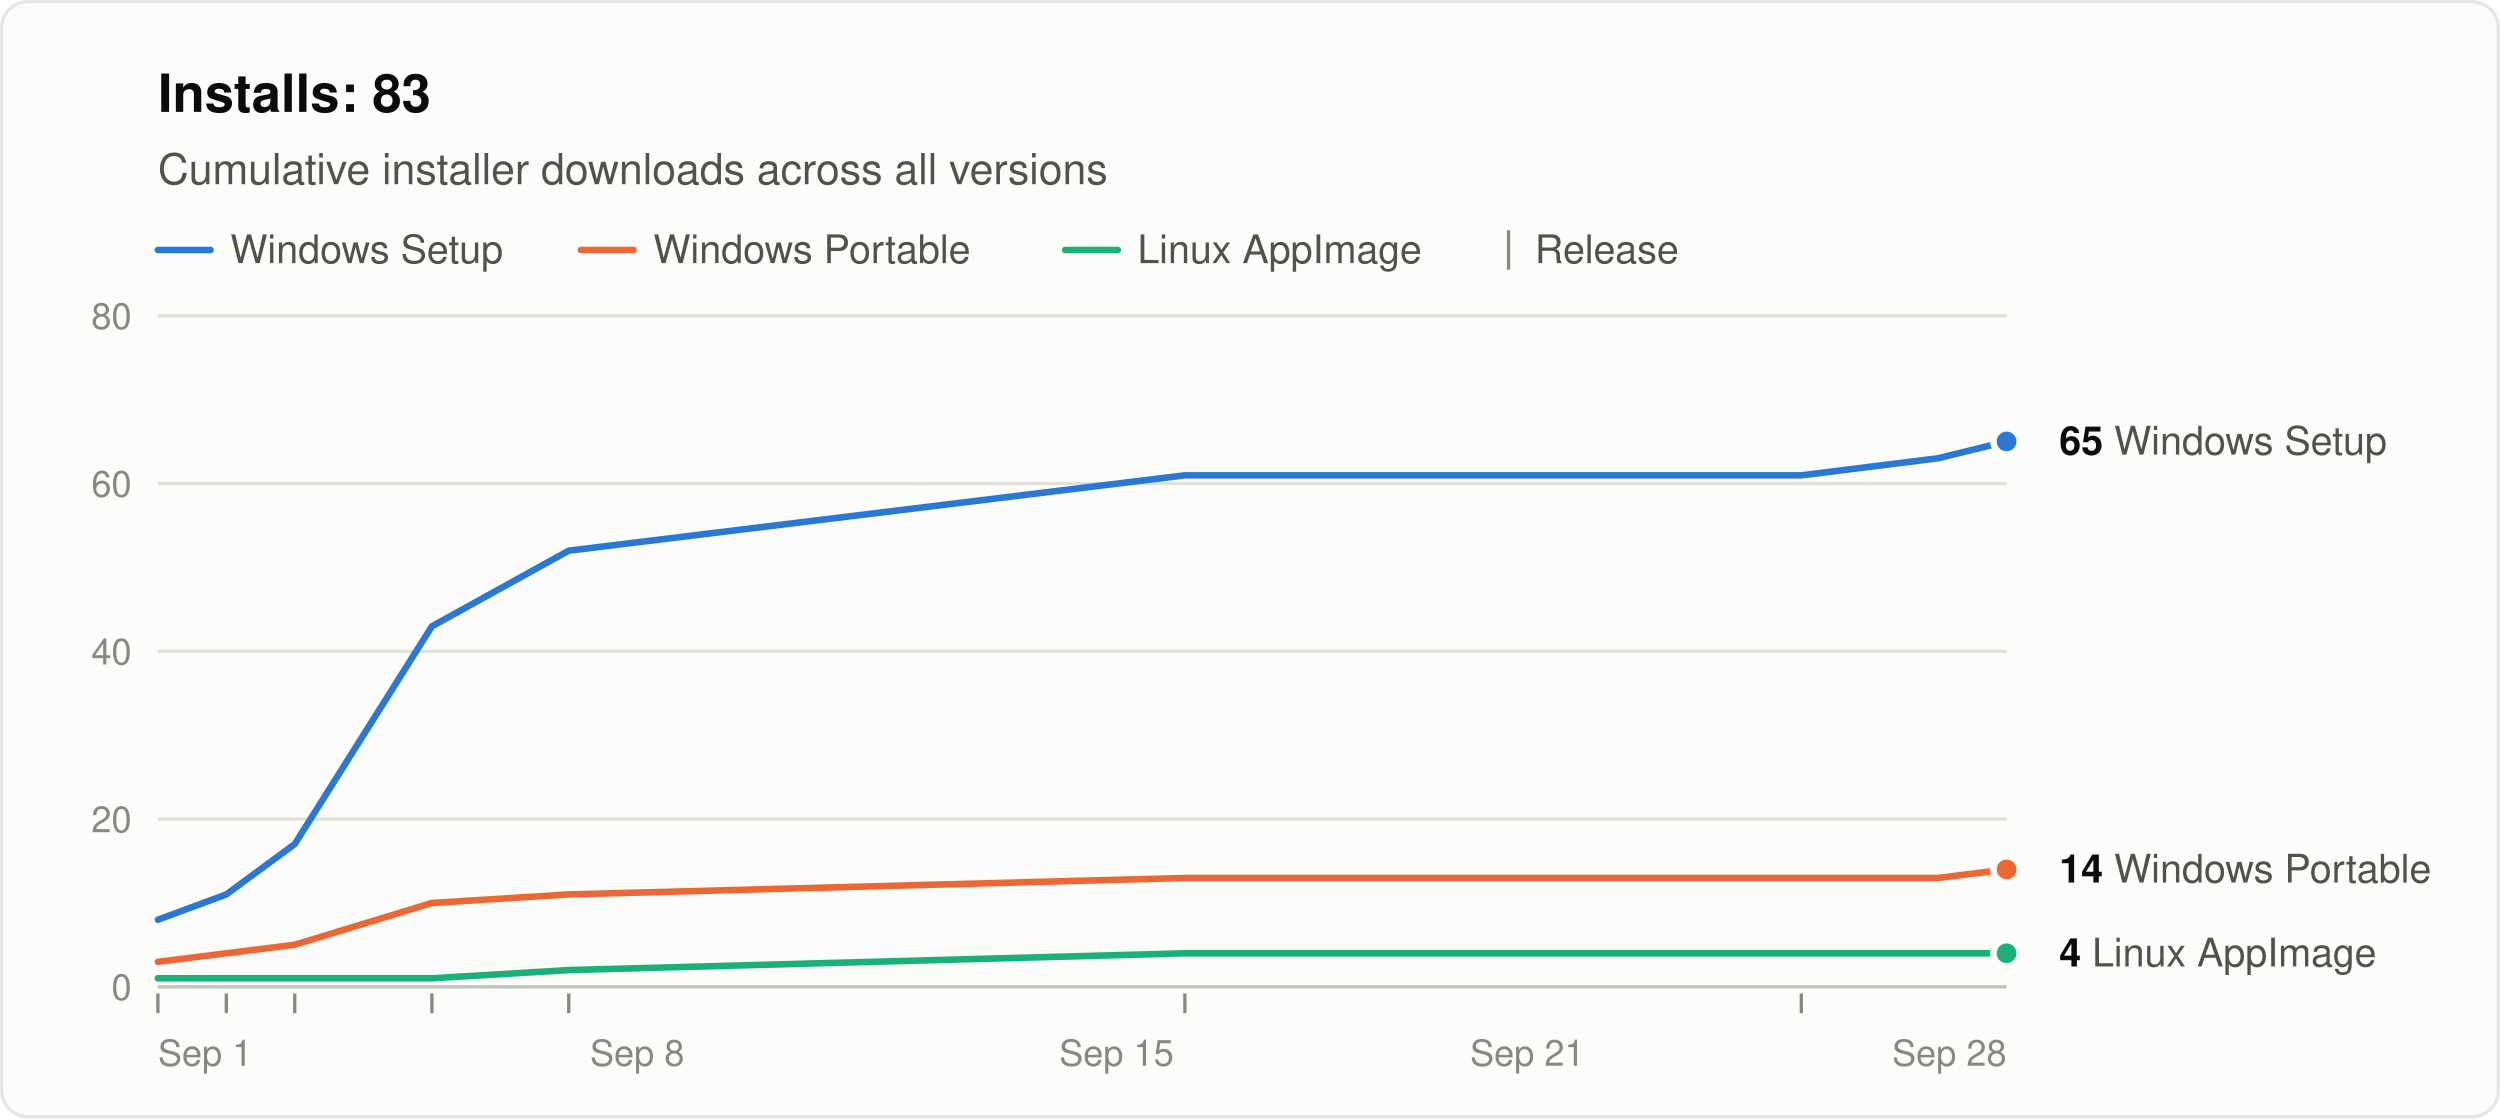
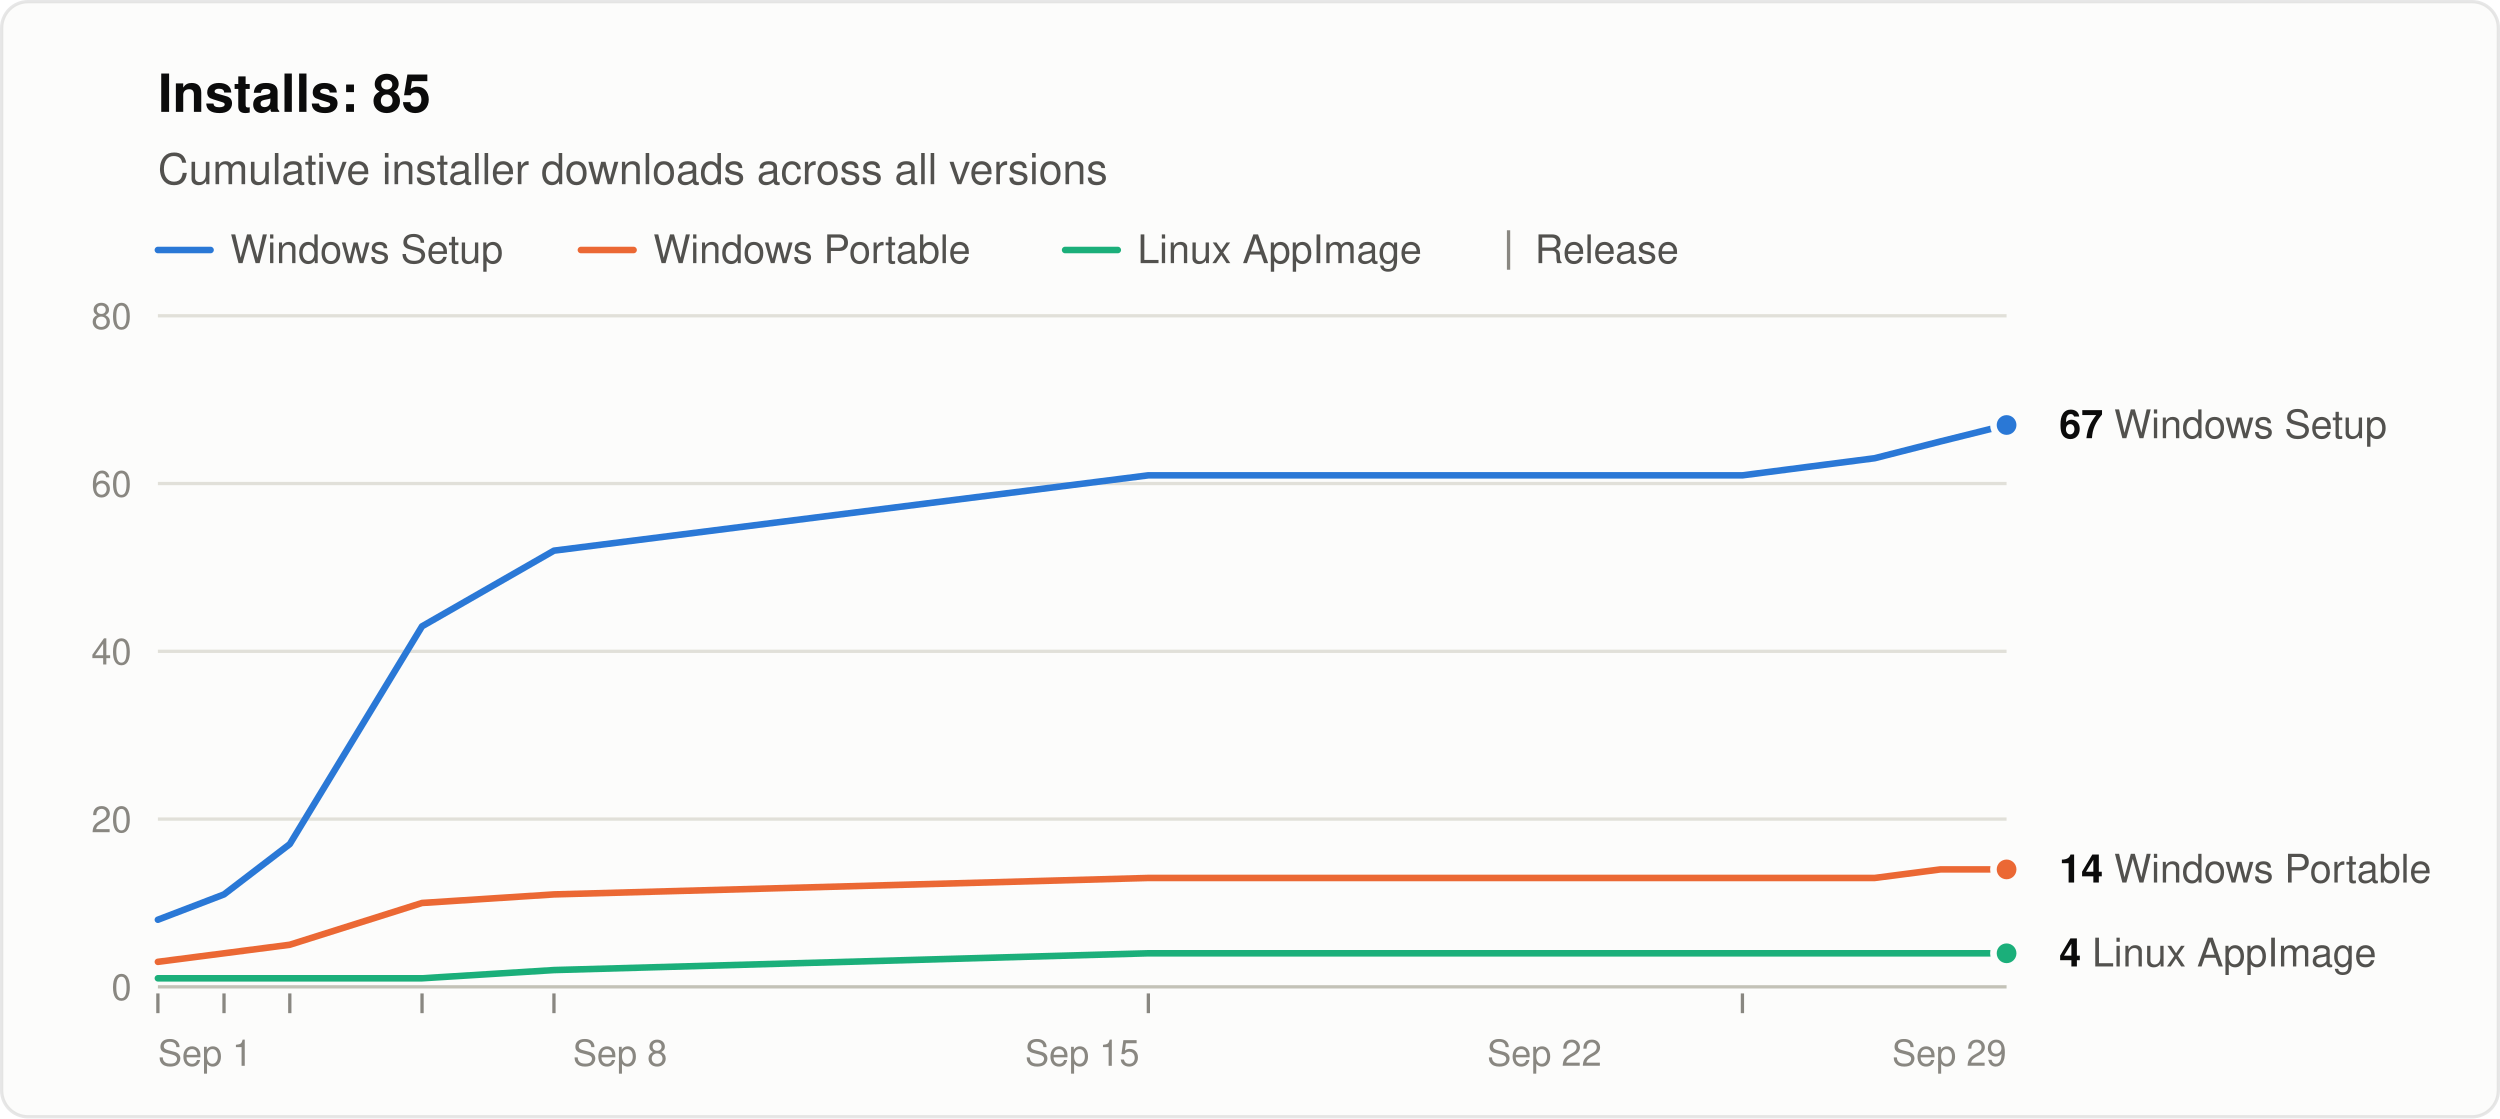
<svg xmlns="http://www.w3.org/2000/svg" width="760" height="340" viewBox="0 0 760 340" role="img" aria-labelledby="title desc" font-family="system-ui, -apple-system, &quot;Segoe UI&quot;, Helvetica, Arial, sans-serif">
  <rect x="0.5" y="0.5" width="759" height="339" rx="8" fill="#fcfcfb" stroke="rgba(11,11,11,0.10)" />
-   <text x="48" y="34" font-size="16" font-weight="600" fill="#0b0b0b">Installs: 83</text>
+   <text x="48" y="34" font-size="16" font-weight="600" fill="#0b0b0b">Installs: 85</text>
  <text x="48" y="56" font-size="13" fill="#52514e">Cumulative installer downloads across all versions</text>
  <line x1="48" y1="76" x2="64" y2="76" stroke="#2a78d6" stroke-width="2" stroke-linecap="round" />
  <text x="70" y="80" font-size="12" fill="#52514e">Windows Setup</text>
  <line x1="176.6" y1="76" x2="192.6" y2="76" stroke="#eb6834" stroke-width="2" stroke-linecap="round" />
  <text x="198.6" y="80" font-size="12" fill="#52514e">Windows Portable</text>
  <line x1="323.8" y1="76" x2="339.8" y2="76" stroke="#1baf7a" stroke-width="2" stroke-linecap="round" />
  <text x="345.8" y="80" font-size="12" fill="#52514e">Linux AppImage</text>
  <line x1="458.6" y1="70" x2="458.6" y2="82" stroke="#898781" />
  <text x="466.6" y="80" font-size="12" fill="#52514e">Release</text>
  <line x1="48" y1="300.0" x2="610" y2="300.0" stroke="#c3c2b7" />
  <text x="40" y="304.0" font-size="11" text-anchor="end" fill="#898781" style="font-variant-numeric: tabular-nums">0</text>
  <line x1="48" y1="249.0" x2="610" y2="249.0" stroke="#e1e0d9" />
  <text x="40" y="253.0" font-size="11" text-anchor="end" fill="#898781" style="font-variant-numeric: tabular-nums">20</text>
  <line x1="48" y1="198.0" x2="610" y2="198.0" stroke="#e1e0d9" />
  <text x="40" y="202.0" font-size="11" text-anchor="end" fill="#898781" style="font-variant-numeric: tabular-nums">40</text>
  <line x1="48" y1="147.0" x2="610" y2="147.0" stroke="#e1e0d9" />
  <text x="40" y="151.0" font-size="11" text-anchor="end" fill="#898781" style="font-variant-numeric: tabular-nums">60</text>
  <line x1="48" y1="96.0" x2="610" y2="96.0" stroke="#e1e0d9" />
  <text x="40" y="100.0" font-size="11" text-anchor="end" fill="#898781" style="font-variant-numeric: tabular-nums">80</text>
  <text x="48.0" y="324" font-size="11" text-anchor="start" fill="#898781">Sep 1</text>
-   <text x="193.7" y="324" font-size="11" text-anchor="middle" fill="#898781">Sep 8</text>
-   <text x="339.4" y="324" font-size="11" text-anchor="middle" fill="#898781">Sep 15</text>
-   <text x="464.3" y="324" font-size="11" text-anchor="middle" fill="#898781">Sep 21</text>
-   <text x="610.0" y="324" font-size="11" text-anchor="end" fill="#898781">Sep 28</text>
+   <text x="188.5" y="324" font-size="11" text-anchor="middle" fill="#898781">Sep 8</text>
+   <text x="329.0" y="324" font-size="11" text-anchor="middle" fill="#898781">Sep 15</text>
+   <text x="469.5" y="324" font-size="11" text-anchor="middle" fill="#898781">Sep 22</text>
+   <text x="610.0" y="324" font-size="11" text-anchor="end" fill="#898781">Sep 29</text>
  <line x1="48.0" y1="302" x2="48.0" y2="308" stroke="#898781" />
-   <line x1="68.8" y1="302" x2="68.8" y2="308" stroke="#898781" />
-   <line x1="89.6" y1="302" x2="89.6" y2="308" stroke="#898781" />
-   <line x1="131.3" y1="302" x2="131.3" y2="308" stroke="#898781" />
-   <line x1="172.9" y1="302" x2="172.9" y2="308" stroke="#898781" />
-   <line x1="360.2" y1="302" x2="360.2" y2="308" stroke="#898781" />
-   <line x1="547.6" y1="302" x2="547.6" y2="308" stroke="#898781" />
-   <polyline points="48.0,279.6 68.8,271.9 89.6,256.6 131.3,190.4 172.9,167.4 360.2,144.5 547.6,144.5 568.4,141.9 589.2,139.3 610.0,134.2" fill="none" stroke="#2a78d6" stroke-width="2" stroke-linejoin="round" stroke-linecap="round" />
-   <polyline points="48.0,292.4 68.8,289.8 89.6,287.2 131.3,274.5 172.9,271.9 360.2,266.9 547.6,266.9 568.4,266.9 589.2,266.9 610.0,264.3" fill="none" stroke="#eb6834" stroke-width="2" stroke-linejoin="round" stroke-linecap="round" />
-   <polyline points="48.0,297.4 68.8,297.4 89.6,297.4 131.3,297.4 172.9,294.9 360.2,289.8 547.6,289.8 568.4,289.8 589.2,289.8 610.0,289.8" fill="none" stroke="#1baf7a" stroke-width="2" stroke-linejoin="round" stroke-linecap="round" />
-   <circle cx="610.0" cy="134.2" r="4" fill="#2a78d6" stroke="#fcfcfb" stroke-width="2" />
-   <text x="626.0" y="138.2" font-size="12" fill="#52514e">
-     <tspan font-weight="600" fill="#0b0b0b">65</tspan> Windows Setup</text>
+   <line x1="68.1" y1="302" x2="68.1" y2="308" stroke="#898781" />
+   <line x1="88.1" y1="302" x2="88.1" y2="308" stroke="#898781" />
+   <line x1="128.3" y1="302" x2="128.3" y2="308" stroke="#898781" />
+   <line x1="168.4" y1="302" x2="168.4" y2="308" stroke="#898781" />
+   <line x1="349.1" y1="302" x2="349.1" y2="308" stroke="#898781" />
+   <line x1="529.7" y1="302" x2="529.7" y2="308" stroke="#898781" />
+   <polyline points="48.0,279.6 68.1,271.9 88.1,256.6 128.3,190.4 168.4,167.4 349.1,144.5 529.7,144.5 549.8,141.9 569.9,139.3 589.9,134.2 610.0,129.2" fill="none" stroke="#2a78d6" stroke-width="2" stroke-linejoin="round" stroke-linecap="round" />
+   <polyline points="48.0,292.4 68.1,289.8 88.1,287.2 128.3,274.5 168.4,271.9 349.1,266.9 529.7,266.9 549.8,266.9 569.9,266.9 589.9,264.3 610.0,264.3" fill="none" stroke="#eb6834" stroke-width="2" stroke-linejoin="round" stroke-linecap="round" />
+   <polyline points="48.0,297.4 68.1,297.4 88.1,297.4 128.3,297.4 168.4,294.9 349.1,289.8 529.7,289.8 549.8,289.8 569.9,289.8 589.9,289.8 610.0,289.8" fill="none" stroke="#1baf7a" stroke-width="2" stroke-linejoin="round" stroke-linecap="round" />
+   <circle cx="610.0" cy="129.2" r="4" fill="#2a78d6" stroke="#fcfcfb" stroke-width="2" />
+   <text x="626.0" y="133.2" font-size="12" fill="#52514e">
+     <tspan font-weight="600" fill="#0b0b0b">67</tspan> Windows Setup</text>
  <circle cx="610.0" cy="264.3" r="4" fill="#eb6834" stroke="#fcfcfb" stroke-width="2" />
  <text x="626.0" y="268.3" font-size="12" fill="#52514e">
    <tspan font-weight="600" fill="#0b0b0b">14</tspan> Windows Portable</text>
  <circle cx="610.0" cy="289.8" r="4" fill="#1baf7a" stroke="#fcfcfb" stroke-width="2" />
  <text x="626.0" y="293.8" font-size="12" fill="#52514e">
    <tspan font-weight="600" fill="#0b0b0b">4</tspan> Linux AppImage</text>
</svg>
